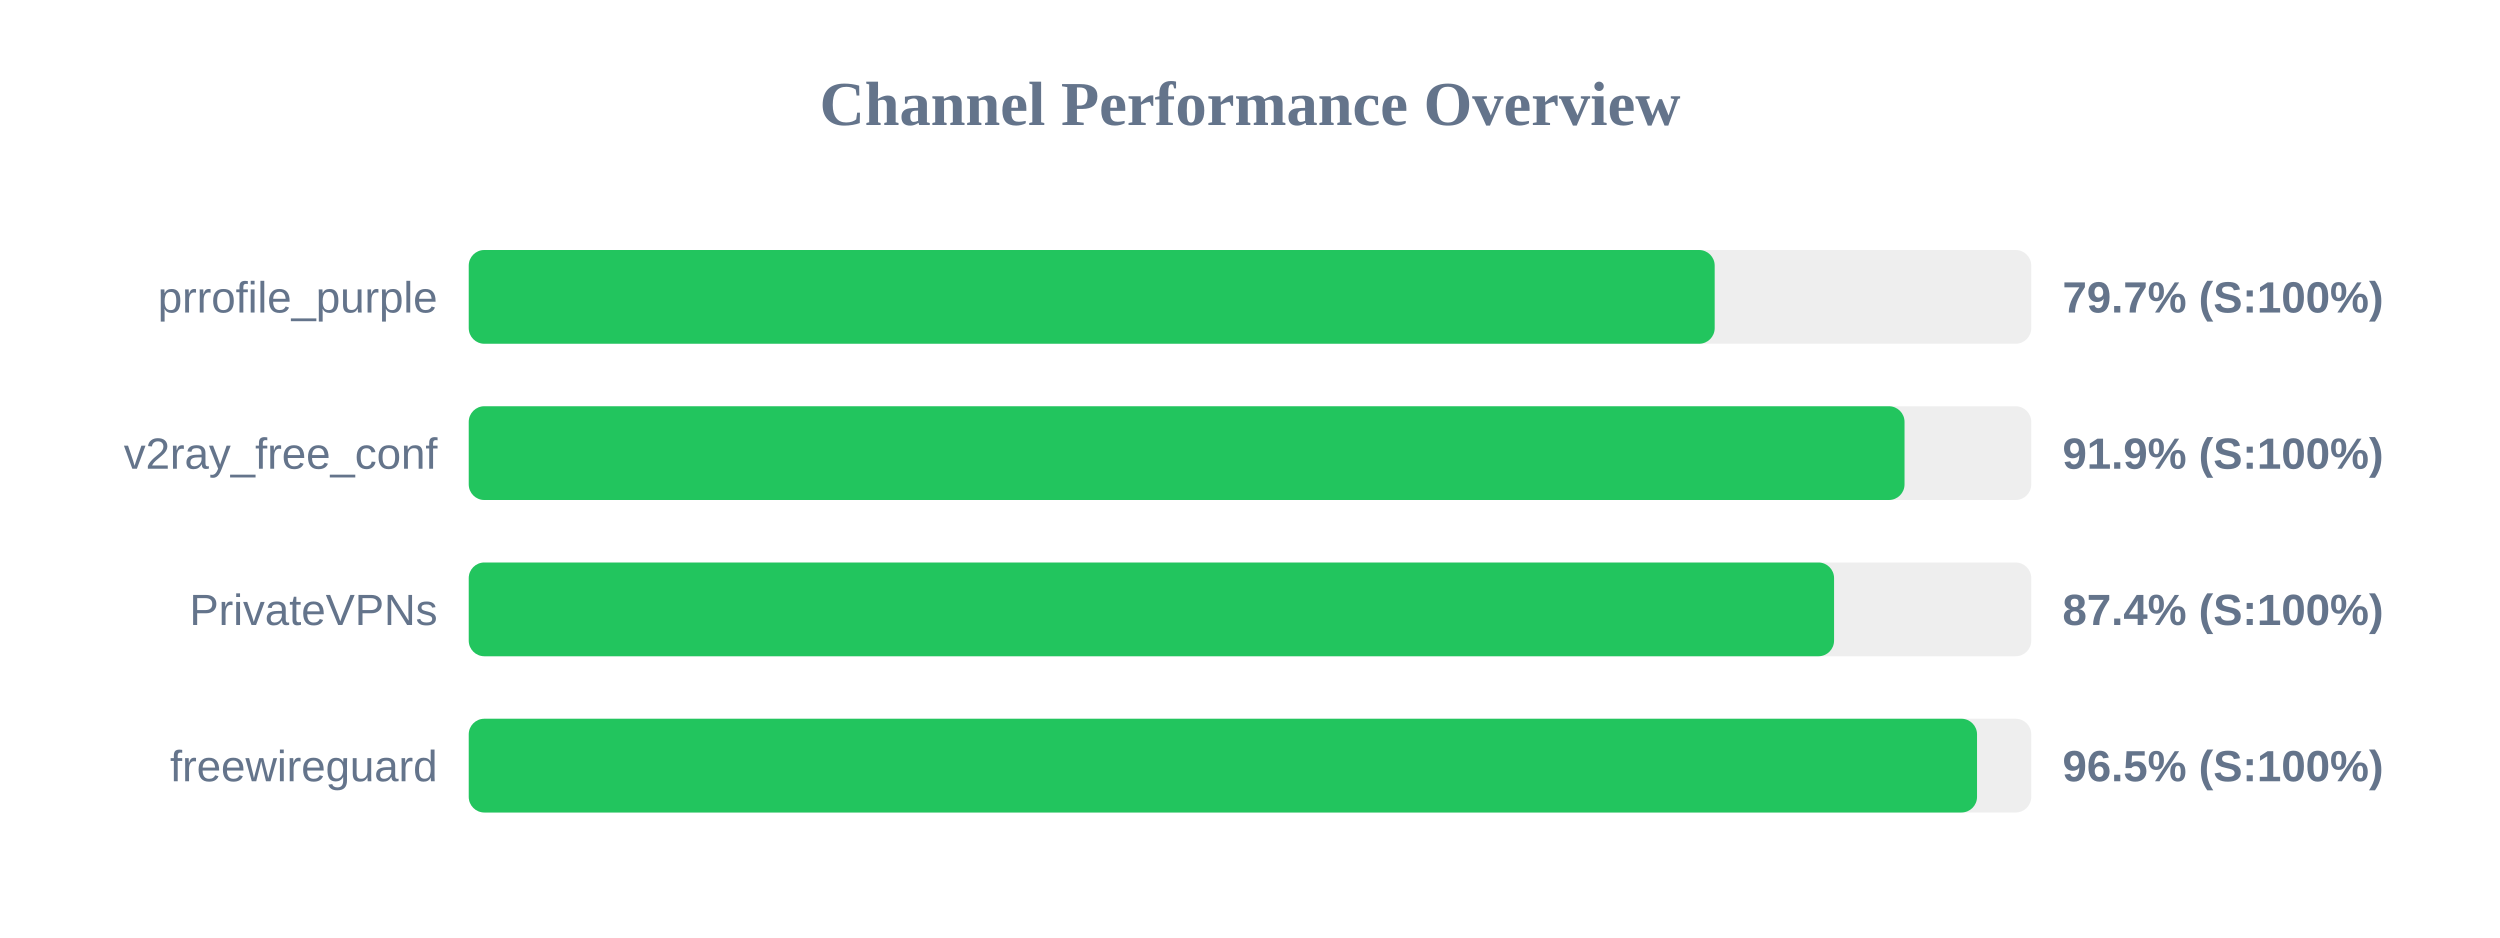
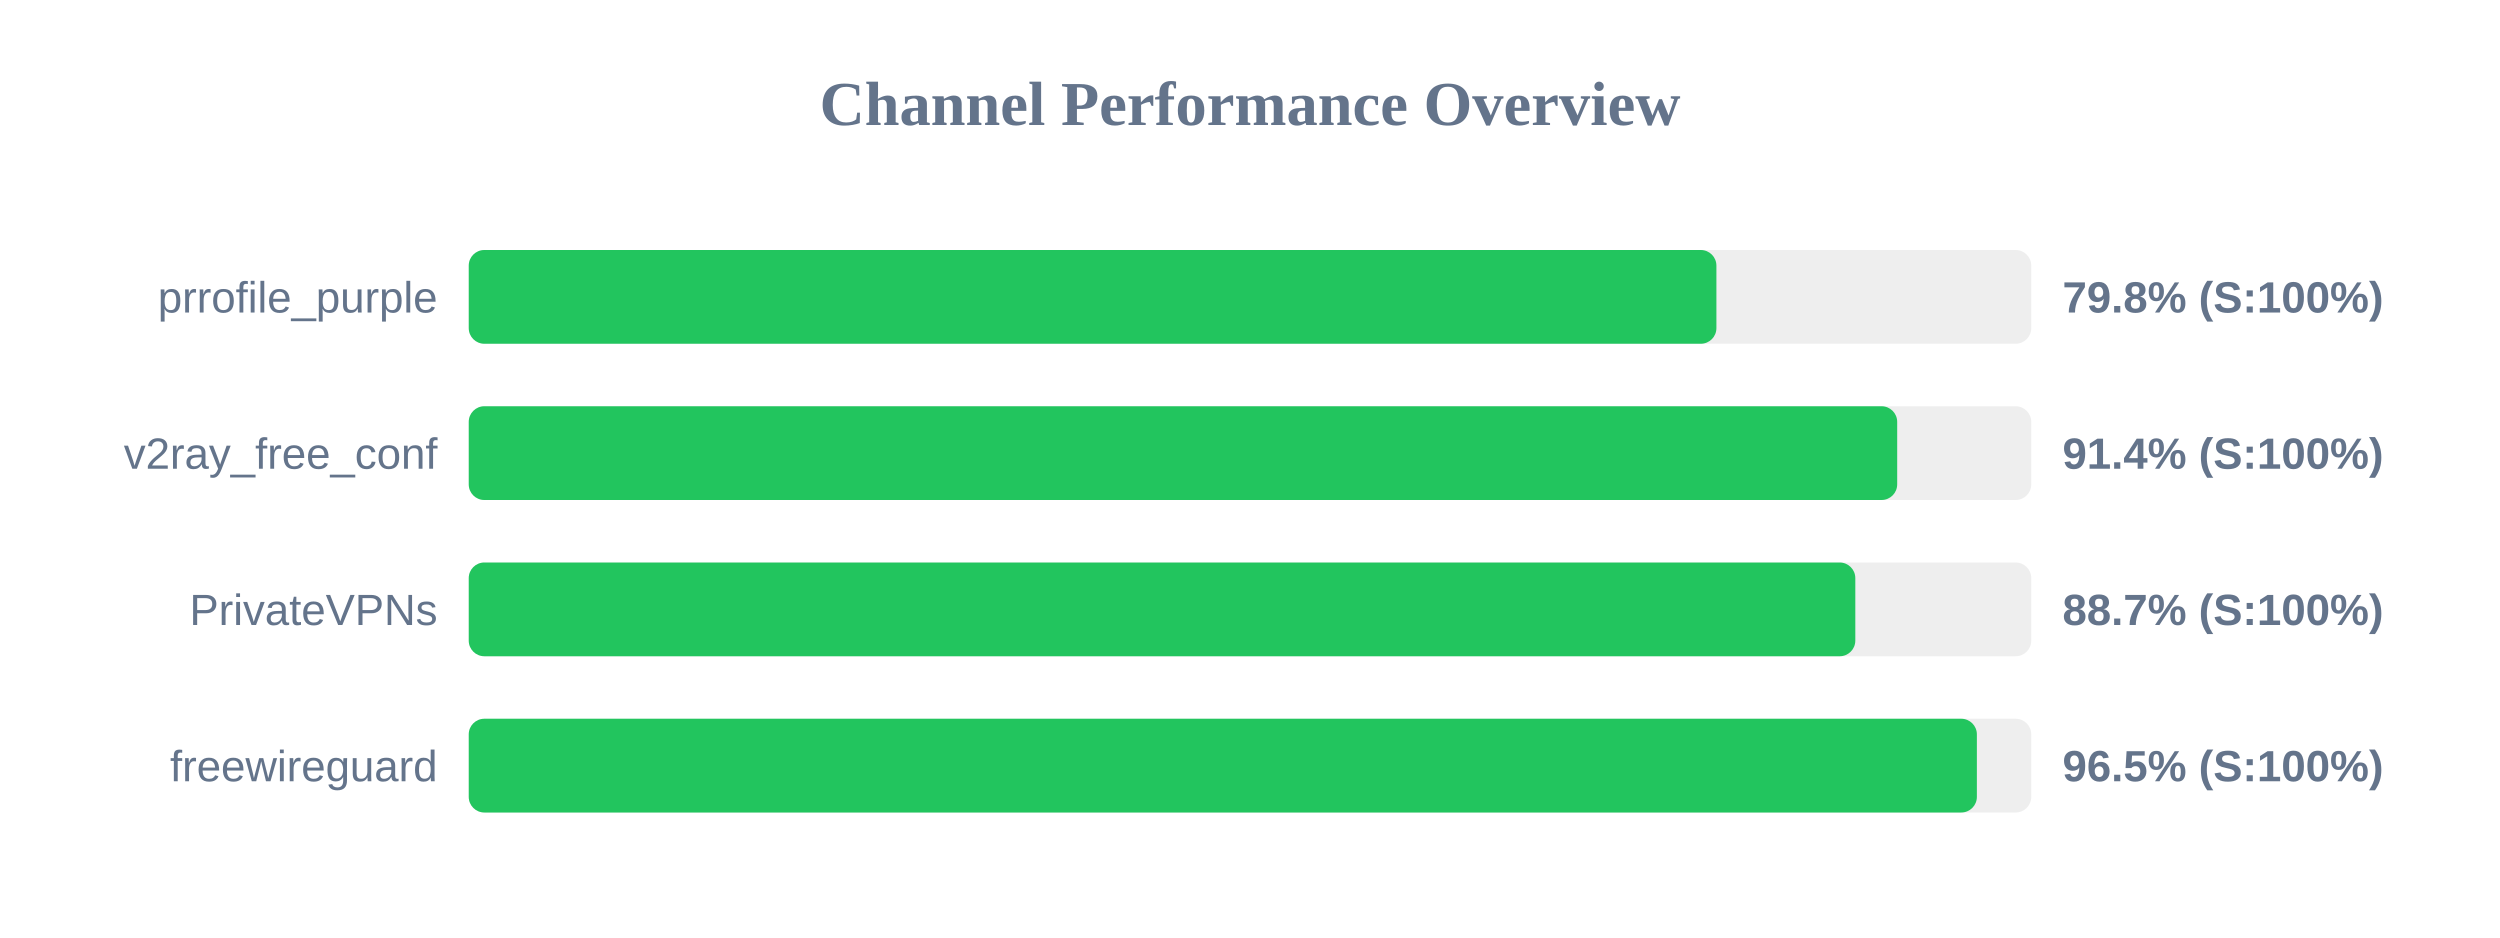
<svg xmlns="http://www.w3.org/2000/svg" width="800" height="300" version="1.1">
  <style>
        .row { font: 14px Arial; fill: #64748b; }
        .score { font: bold 14px Arial; fill: #64748b; }
    </style>
  <text x="400" y="40" text-anchor="middle" font-size="20px" font-weight="bold" fill="#64748b">Channel Performance Overview</text>
  <rect x="150" y="80" width="500" height="30" fill="#eee" rx="5" />
-   <rect x="150" y="80" width="398.7" height="30" fill="#22c55e" rx="5" />
+   <rect x="150" y="80" width="399.25" height="30" fill="#22c55e" rx="5" />
  <text x="140" y="100" text-anchor="end" class="row">prrofile_purple</text>
-   <text x="660" y="100" text-anchor="start" class="score">79.7% (S:100%)</text>
+   <text x="660" y="100" text-anchor="start" class="score">79.8% (S:100%)</text>
  <rect x="150" y="130" width="500" height="30" fill="#eee" rx="5" />
-   <rect x="150" y="130" width="459.45" height="30" fill="#22c55e" rx="5" />
+   <rect x="150" y="130" width="457.1" height="30" fill="#22c55e" rx="5" />
  <text x="140" y="150" text-anchor="end" class="row">v2ray_free_conf</text>
-   <text x="660" y="150" text-anchor="start" class="score">91.9% (S:100%)</text>
+   <text x="660" y="150" text-anchor="start" class="score">91.4% (S:100%)</text>
  <rect x="150" y="180" width="500" height="30" fill="#eee" rx="5" />
-   <rect x="150" y="180" width="436.9" height="30" fill="#22c55e" rx="5" />
+   <rect x="150" y="180" width="443.7" height="30" fill="#22c55e" rx="5" />
  <text x="140" y="200" text-anchor="end" class="row">PrivateVPNs</text>
-   <text x="660" y="200" text-anchor="start" class="score">87.4% (S:100%)</text>
+   <text x="660" y="200" text-anchor="start" class="score">88.7% (S:100%)</text>
  <rect x="150" y="230" width="500" height="30" fill="#eee" rx="5" />
-   <rect x="150" y="230" width="482.65" height="30" fill="#22c55e" rx="5" />
+   <rect x="150" y="230" width="482.6" height="30" fill="#22c55e" rx="5" />
  <text x="140" y="250" text-anchor="end" class="row">freewireguard</text>
  <text x="660" y="250" text-anchor="start" class="score">96.5% (S:100%)</text>
</svg>
